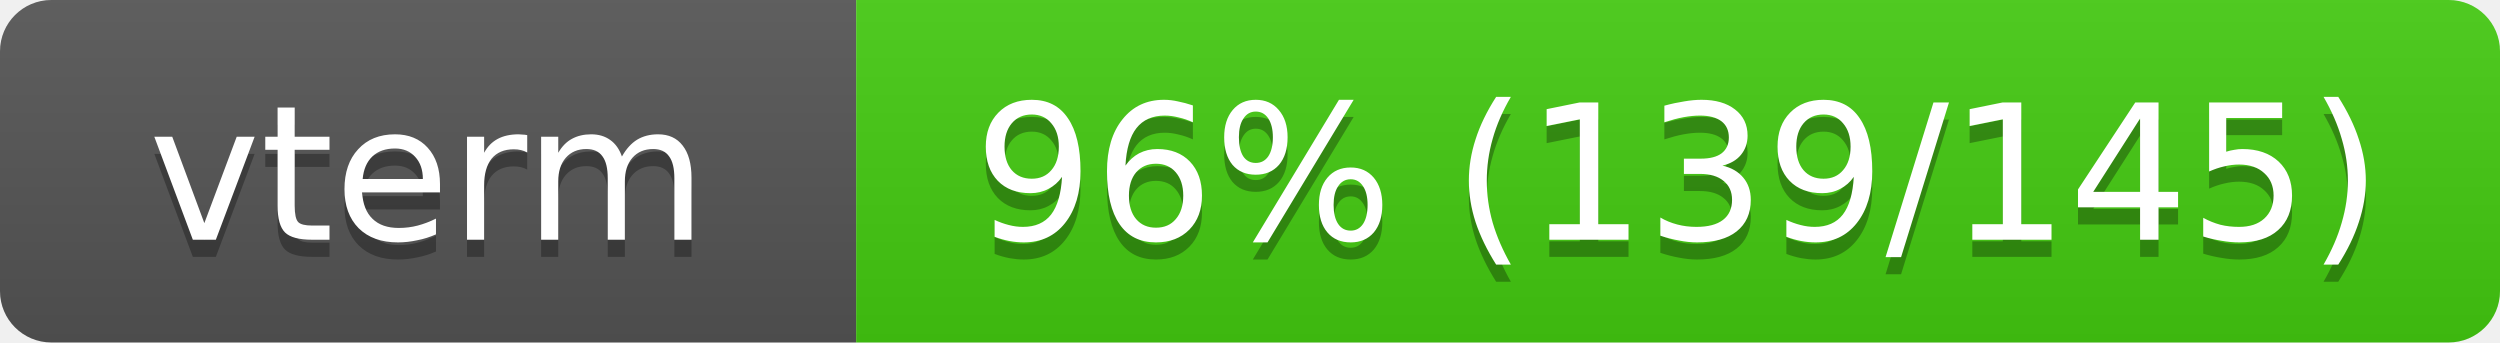
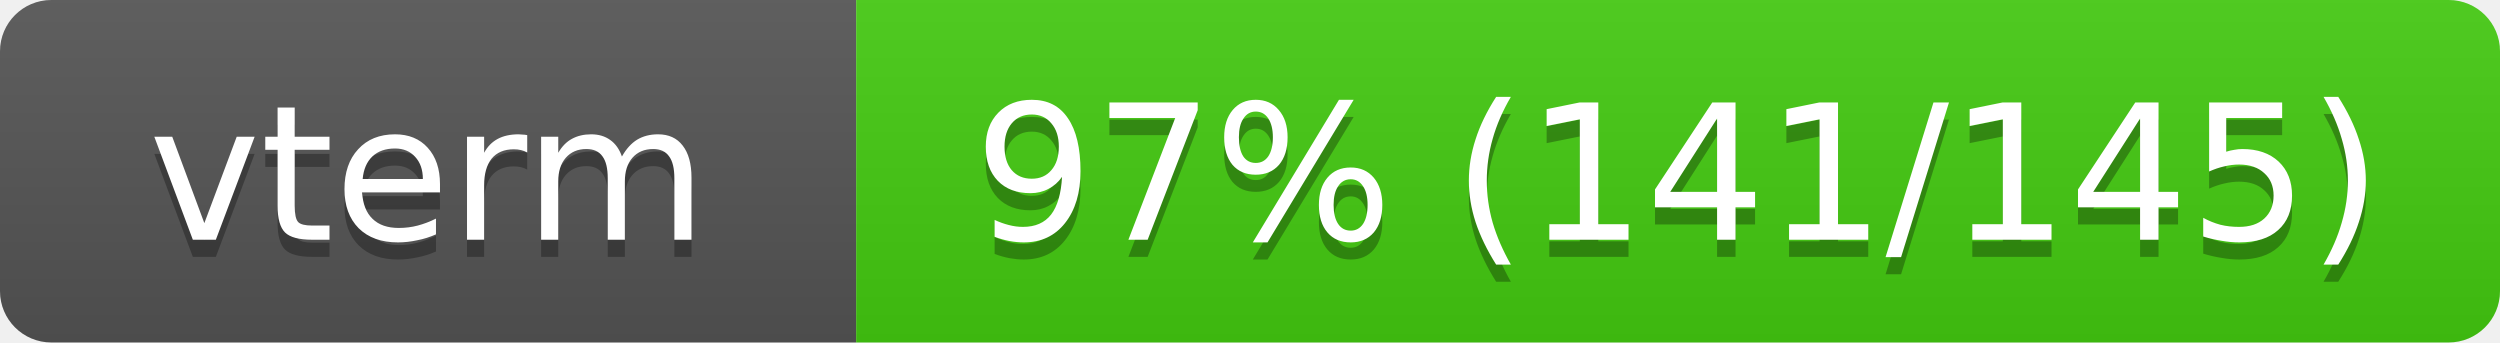
<svg xmlns="http://www.w3.org/2000/svg" width="146" height="20">
  <linearGradient id="s" x2="0" y2="100%">
    <stop offset="0" stop-color="#bbb" stop-opacity=".1" />
    <stop offset="1" stop-opacity=".1" />
  </linearGradient>
  <clipPath id="r">
    <rect width="146" height="20" rx="3" fill="#fff" />
  </clipPath>
  <g clip-path="url(#r)">
    <rect width="50" height="20" fill="#555" />
    <rect x="50" width="96" height="20" fill="#4c1" />
    <rect width="146" height="20" fill="url(#s)" />
  </g>
  <g fill="#fff" text-anchor="middle" font-family="Verdana,Geneva,DejaVu Sans,sans-serif" font-size="11">
    <text x="25" y="15" fill="#010101" fill-opacity=".3">vterm</text>
    <text x="25" y="14">vterm</text>
-     <text x="98" y="15" fill="#010101" fill-opacity=".3">96% (139/145)</text>
-     <text x="98" y="14">96% (139/145)</text>
+     <text x="98" y="15" fill="#010101" fill-opacity=".3">97% (141/145)</text>
+     <text x="98" y="14">97% (141/145)</text>
  </g>
</svg>
